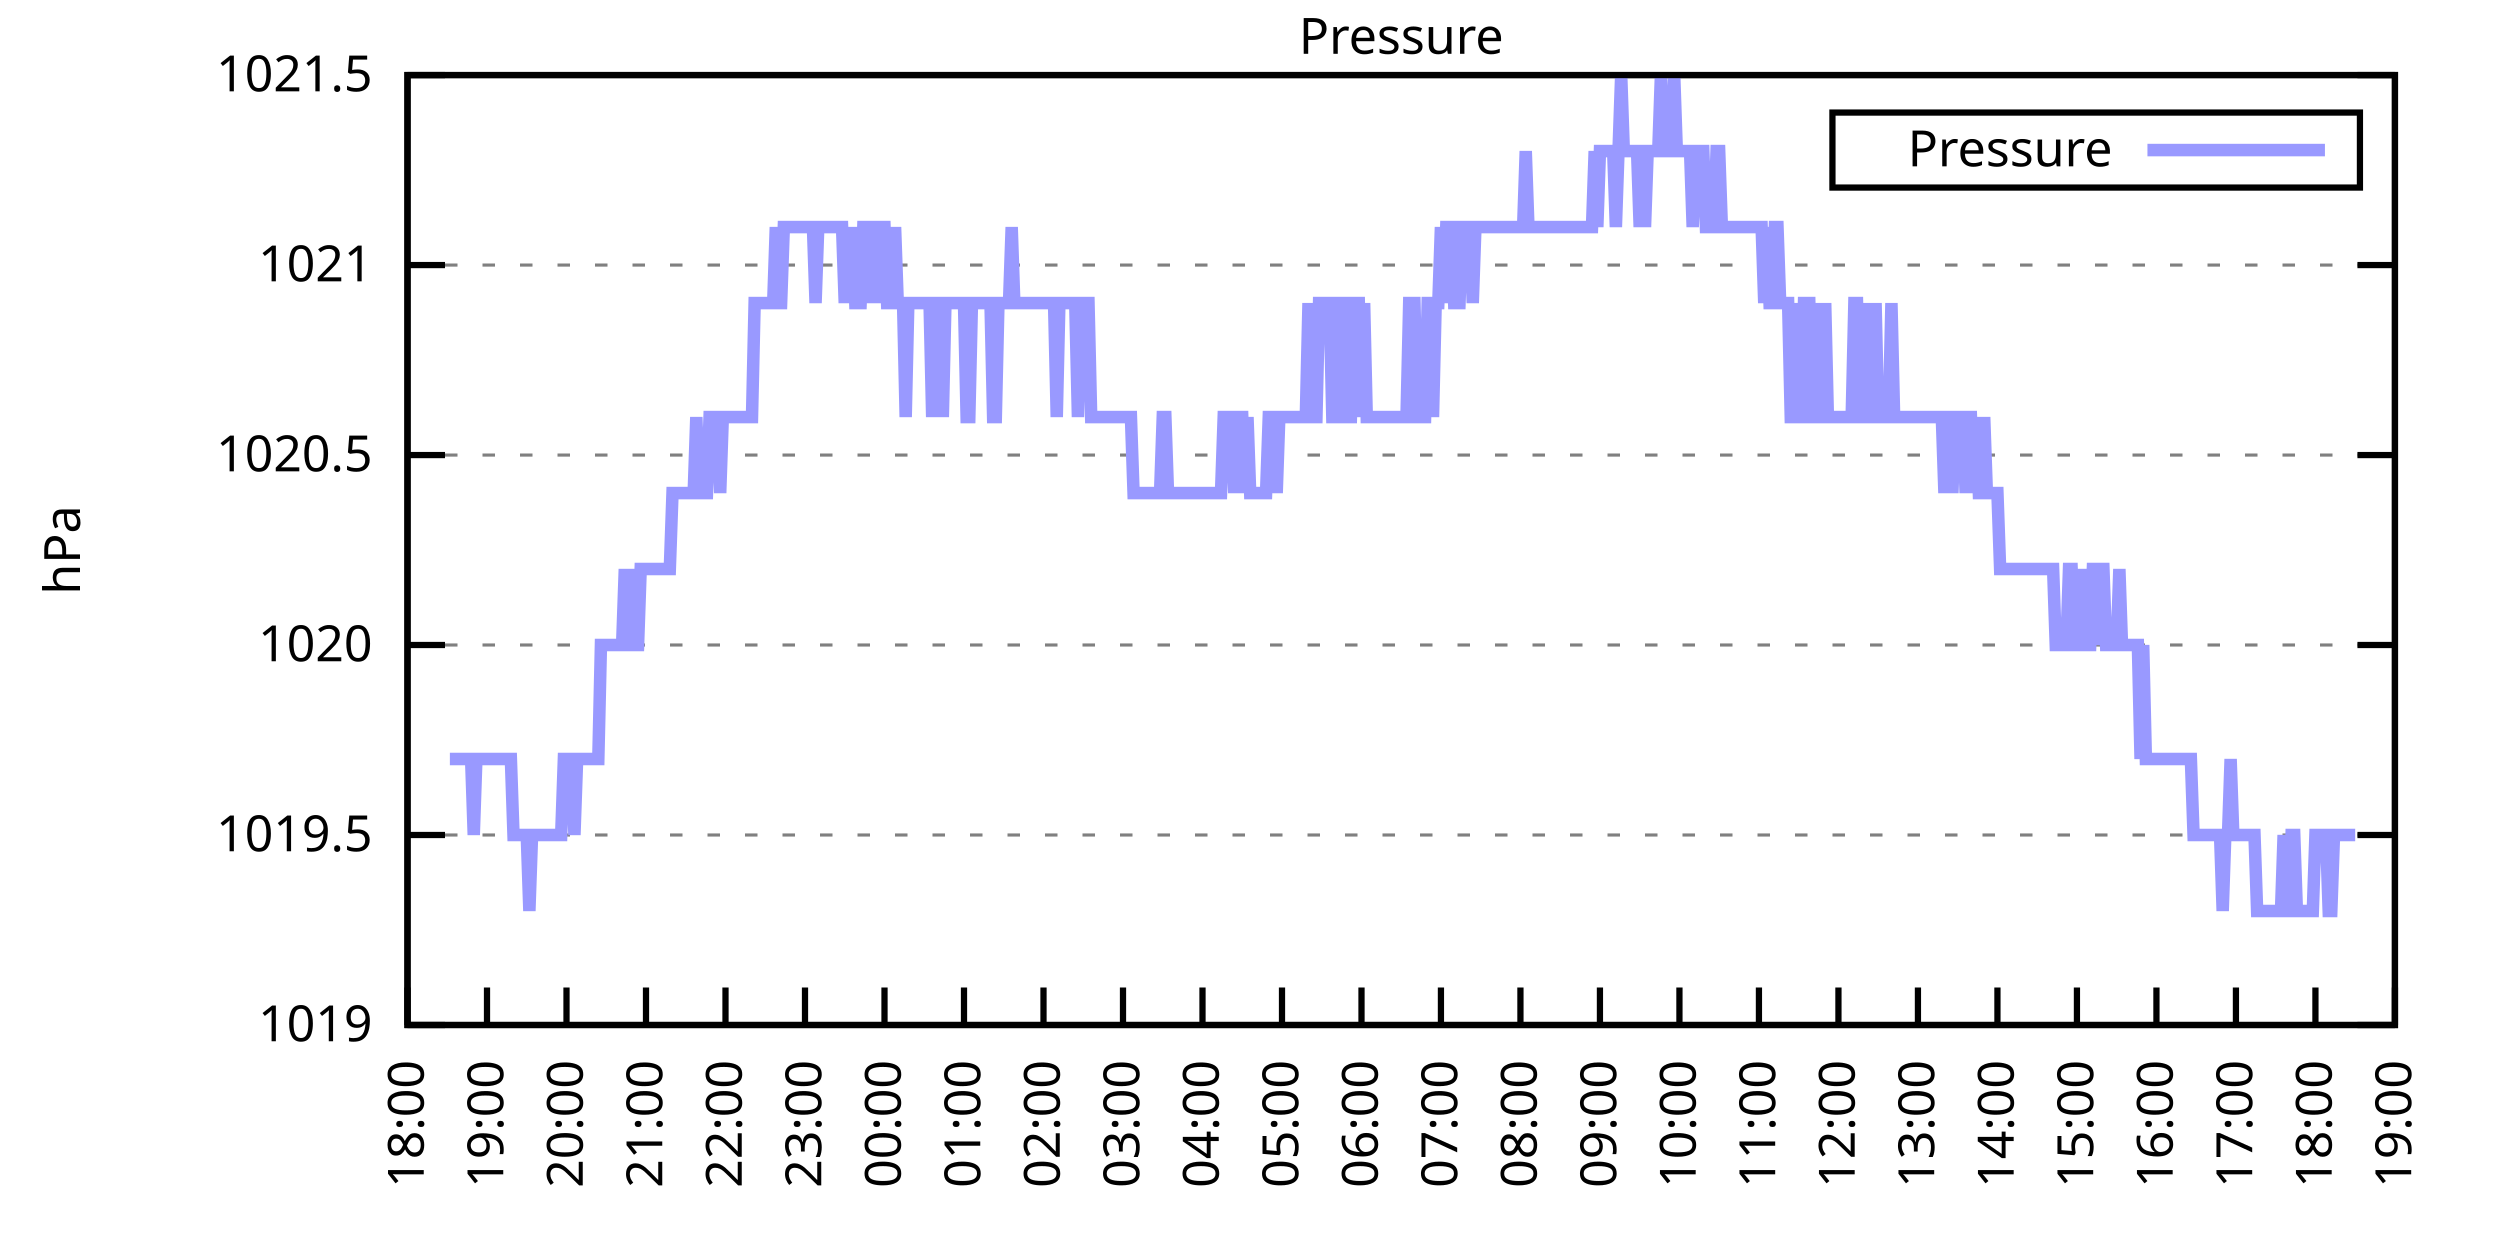
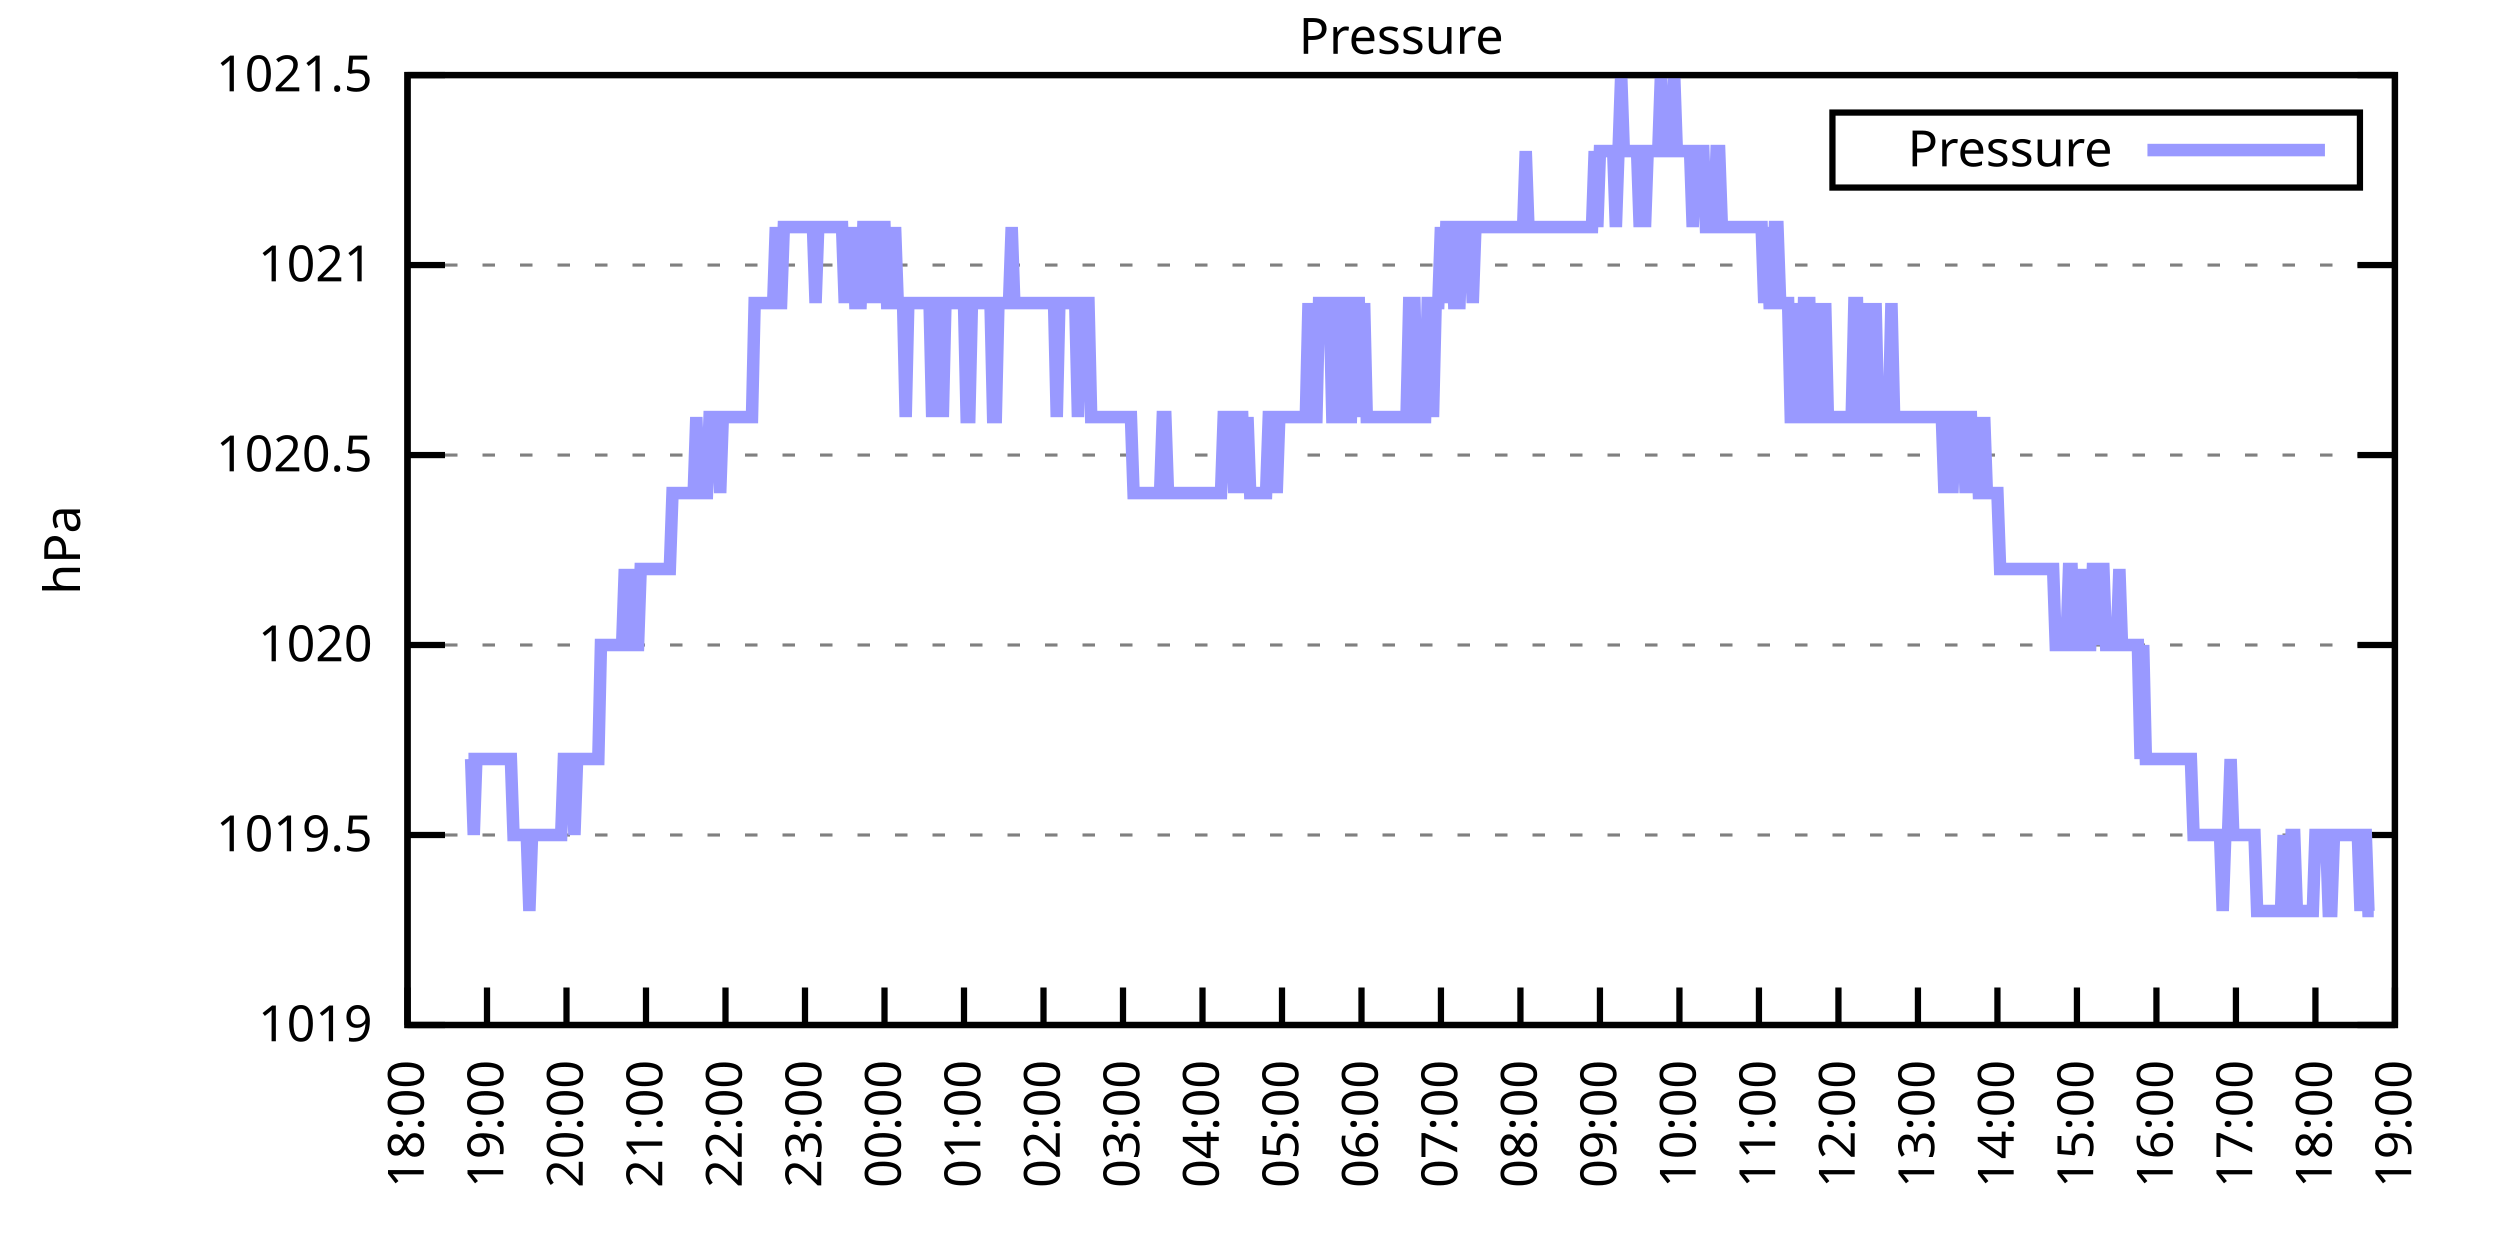
<svg xmlns="http://www.w3.org/2000/svg" xmlns:xlink="http://www.w3.org/1999/xlink" width="400" height="200" viewBox="0 0 400 200">
  <g id="gnuplot_canvas">
    <rect x="0" y="0" width="400" height="200" fill="none" />
    <defs>
      <circle id="gpDot" r="0.5" stroke-width="0.5" stroke="currentColor" />
      <path id="gpPt0" stroke-width="0.333" stroke="currentColor" d="M-1,0 h2 M0,-1 v2" />
      <path id="gpPt1" stroke-width="0.333" stroke="currentColor" d="M-1,-1 L1,1 M1,-1 L-1,1" />
      <path id="gpPt2" stroke-width="0.333" stroke="currentColor" d="M-1,0 L1,0 M0,-1 L0,1 M-1,-1 L1,1 M-1,1 L1,-1" />
      <rect id="gpPt3" stroke-width="0.333" stroke="currentColor" x="-1" y="-1" width="2" height="2" />
      <rect id="gpPt4" stroke-width="0.333" stroke="currentColor" fill="currentColor" x="-1" y="-1" width="2" height="2" />
      <circle id="gpPt5" stroke-width="0.333" stroke="currentColor" cx="0" cy="0" r="1" />
      <use xlink:href="#gpPt5" id="gpPt6" fill="currentColor" stroke="none" />
      <path id="gpPt7" stroke-width="0.333" stroke="currentColor" d="M0,-1.33 L-1.33,0.67 L1.33,0.67 z" />
      <use xlink:href="#gpPt7" id="gpPt8" fill="currentColor" stroke="none" />
      <use xlink:href="#gpPt7" id="gpPt9" stroke="currentColor" transform="rotate(180)" />
      <use xlink:href="#gpPt9" id="gpPt10" fill="currentColor" stroke="none" />
      <use xlink:href="#gpPt3" id="gpPt11" stroke="currentColor" transform="rotate(45)" />
      <use xlink:href="#gpPt11" id="gpPt12" fill="currentColor" stroke="none" />
      <path id="gpPt13" stroke-width="0.333" stroke="currentColor" d="M0,1.330 L1.265,0.411 L0.782,-1.067 L-0.782,-1.076 L-1.265,0.411 z" />
      <use xlink:href="#gpPt13" id="gpPt14" fill="currentColor" stroke="none" />
      <filter id="textbox" filterUnits="objectBoundingBox" x="0" y="0" height="1" width="1">
        <feFlood flood-color="white" flood-opacity="1" result="bgnd" />
        <feComposite in="SourceGraphic" in2="bgnd" operator="atop" />
      </filter>
      <filter id="greybox" filterUnits="objectBoundingBox" x="0" y="0" height="1" width="1">
        <feFlood flood-color="lightgrey" flood-opacity="1" result="grey" />
        <feComposite in="SourceGraphic" in2="grey" operator="atop" />
      </filter>
    </defs>
    <g fill="none" color="white" stroke="currentColor" stroke-width="1.00" stroke-linecap="butt" stroke-linejoin="miter">
</g>
    <g fill="none" color="black" stroke="currentColor" stroke-width="1.00" stroke-linecap="butt" stroke-linejoin="miter">
      <g stroke="none" shape-rendering="crispEdges">
        <polygon fill="rgb(255, 255, 255)" points="65.20,164.00 383.18,164.00 383.18,12.02 65.20,12.02 " />
      </g>
    </g>
    <g fill="none" color="black" stroke="currentColor" stroke-width="1.00" stroke-linecap="butt" stroke-linejoin="miter">
</g>
    <g fill="none" color="black" stroke="black" stroke-width="0.50" stroke-linecap="butt" stroke-linejoin="miter">
</g>
    <g fill="none" color="gray" stroke="currentColor" stroke-width="0.50" stroke-linecap="butt" stroke-linejoin="miter">
      <path stroke="gray" stroke-dasharray="2,4" class="gridline" d="M65.20,164.00 L383.19,164.00  " />
    </g>
    <g fill="none" color="gray" stroke="gray" stroke-width="1.00" stroke-linecap="butt" stroke-linejoin="miter">
</g>
    <g fill="none" color="black" stroke="currentColor" stroke-width="1.00" stroke-linecap="butt" stroke-linejoin="miter">
      <path stroke="black" d="M65.20,164.00 L71.20,164.00 M383.19,164.00 L377.19,164.00  " />
      <g transform="translate(59.60,166.60)" stroke="none" fill="black" font-family="Sans" font-size="8.00" text-anchor="end">
        <text>
          <tspan font-family="Sans"> 1019</tspan>
        </text>
      </g>
    </g>
    <g fill="none" color="black" stroke="currentColor" stroke-width="1.00" stroke-linecap="butt" stroke-linejoin="miter">
</g>
    <g fill="none" color="black" stroke="black" stroke-width="0.50" stroke-linecap="butt" stroke-linejoin="miter">
</g>
    <g fill="none" color="gray" stroke="currentColor" stroke-width="0.50" stroke-linecap="butt" stroke-linejoin="miter">
      <path stroke="gray" stroke-dasharray="2,4" class="gridline" d="M65.20,133.60 L383.19,133.60  " />
    </g>
    <g fill="none" color="gray" stroke="gray" stroke-width="1.00" stroke-linecap="butt" stroke-linejoin="miter">
</g>
    <g fill="none" color="black" stroke="currentColor" stroke-width="1.00" stroke-linecap="butt" stroke-linejoin="miter">
      <path stroke="black" d="M65.20,133.60 L71.20,133.60 M383.19,133.60 L377.19,133.60  " />
      <g transform="translate(59.60,136.20)" stroke="none" fill="black" font-family="Sans" font-size="8.00" text-anchor="end">
        <text>
          <tspan font-family="Sans"> 1019.5</tspan>
        </text>
      </g>
    </g>
    <g fill="none" color="black" stroke="currentColor" stroke-width="1.00" stroke-linecap="butt" stroke-linejoin="miter">
</g>
    <g fill="none" color="black" stroke="black" stroke-width="0.50" stroke-linecap="butt" stroke-linejoin="miter">
</g>
    <g fill="none" color="gray" stroke="currentColor" stroke-width="0.50" stroke-linecap="butt" stroke-linejoin="miter">
      <path stroke="gray" stroke-dasharray="2,4" class="gridline" d="M65.20,103.20 L383.19,103.20  " />
    </g>
    <g fill="none" color="gray" stroke="gray" stroke-width="1.00" stroke-linecap="butt" stroke-linejoin="miter">
</g>
    <g fill="none" color="black" stroke="currentColor" stroke-width="1.00" stroke-linecap="butt" stroke-linejoin="miter">
      <path stroke="black" d="M65.20,103.20 L71.20,103.20 M383.19,103.20 L377.19,103.20  " />
      <g transform="translate(59.60,105.80)" stroke="none" fill="black" font-family="Sans" font-size="8.00" text-anchor="end">
        <text>
          <tspan font-family="Sans"> 1020</tspan>
        </text>
      </g>
    </g>
    <g fill="none" color="black" stroke="currentColor" stroke-width="1.00" stroke-linecap="butt" stroke-linejoin="miter">
</g>
    <g fill="none" color="black" stroke="black" stroke-width="0.50" stroke-linecap="butt" stroke-linejoin="miter">
</g>
    <g fill="none" color="gray" stroke="currentColor" stroke-width="0.50" stroke-linecap="butt" stroke-linejoin="miter">
      <path stroke="gray" stroke-dasharray="2,4" class="gridline" d="M65.20,72.81 L383.19,72.81  " />
    </g>
    <g fill="none" color="gray" stroke="gray" stroke-width="1.00" stroke-linecap="butt" stroke-linejoin="miter">
</g>
    <g fill="none" color="black" stroke="currentColor" stroke-width="1.00" stroke-linecap="butt" stroke-linejoin="miter">
      <path stroke="black" d="M65.20,72.81 L71.20,72.81 M383.19,72.81 L377.19,72.81  " />
      <g transform="translate(59.60,75.41)" stroke="none" fill="black" font-family="Sans" font-size="8.00" text-anchor="end">
        <text>
          <tspan font-family="Sans"> 1020.5</tspan>
        </text>
      </g>
    </g>
    <g fill="none" color="black" stroke="currentColor" stroke-width="1.00" stroke-linecap="butt" stroke-linejoin="miter">
</g>
    <g fill="none" color="black" stroke="black" stroke-width="0.50" stroke-linecap="butt" stroke-linejoin="miter">
</g>
    <g fill="none" color="gray" stroke="currentColor" stroke-width="0.50" stroke-linecap="butt" stroke-linejoin="miter">
      <path stroke="gray" stroke-dasharray="2,4" class="gridline" d="M65.20,42.41 L383.19,42.41  " />
    </g>
    <g fill="none" color="gray" stroke="gray" stroke-width="1.00" stroke-linecap="butt" stroke-linejoin="miter">
</g>
    <g fill="none" color="black" stroke="currentColor" stroke-width="1.00" stroke-linecap="butt" stroke-linejoin="miter">
      <path stroke="black" d="M65.20,42.41 L71.20,42.41 M383.19,42.41 L377.19,42.41  " />
      <g transform="translate(59.60,45.01)" stroke="none" fill="black" font-family="Sans" font-size="8.00" text-anchor="end">
        <text>
          <tspan font-family="Sans"> 1021</tspan>
        </text>
      </g>
    </g>
    <g fill="none" color="black" stroke="currentColor" stroke-width="1.00" stroke-linecap="butt" stroke-linejoin="miter">
</g>
    <g fill="none" color="black" stroke="black" stroke-width="0.50" stroke-linecap="butt" stroke-linejoin="miter">
</g>
    <g fill="none" color="gray" stroke="currentColor" stroke-width="0.50" stroke-linecap="butt" stroke-linejoin="miter">
      <path stroke="gray" stroke-dasharray="2,4" class="gridline" d="M65.20,12.01 L383.19,12.01  " />
    </g>
    <g fill="none" color="gray" stroke="gray" stroke-width="1.00" stroke-linecap="butt" stroke-linejoin="miter">
</g>
    <g fill="none" color="black" stroke="currentColor" stroke-width="1.00" stroke-linecap="butt" stroke-linejoin="miter">
      <path stroke="black" d="M65.20,12.01 L71.20,12.01 M383.19,12.01 L377.19,12.01  " />
      <g transform="translate(59.60,14.61)" stroke="none" fill="black" font-family="Sans" font-size="8.00" text-anchor="end">
        <text>
          <tspan font-family="Sans"> 1021.5</tspan>
        </text>
      </g>
    </g>
    <g fill="none" color="black" stroke="currentColor" stroke-width="1.00" stroke-linecap="butt" stroke-linejoin="miter">
      <path stroke="black" d="M65.20,164.00 L65.20,158.00  " />
      <g transform="translate(67.80,169.60) rotate(270.00)" stroke="none" fill="black" font-family="Sans" font-size="8.00" text-anchor="end">
        <text>
          <tspan font-family="Sans">18:00</tspan>
        </text>
      </g>
    </g>
    <g fill="none" color="black" stroke="currentColor" stroke-width="1.00" stroke-linecap="butt" stroke-linejoin="miter">
      <path stroke="black" d="M77.92,164.00 L77.92,158.00  " />
      <g transform="translate(80.52,169.60) rotate(270.00)" stroke="none" fill="black" font-family="Sans" font-size="8.00" text-anchor="end">
        <text>
          <tspan font-family="Sans">19:00</tspan>
        </text>
      </g>
    </g>
    <g fill="none" color="black" stroke="currentColor" stroke-width="1.00" stroke-linecap="butt" stroke-linejoin="miter">
      <path stroke="black" d="M90.64,164.00 L90.64,158.00  " />
      <g transform="translate(93.24,169.60) rotate(270.00)" stroke="none" fill="black" font-family="Sans" font-size="8.00" text-anchor="end">
        <text>
          <tspan font-family="Sans">20:00</tspan>
        </text>
      </g>
    </g>
    <g fill="none" color="black" stroke="currentColor" stroke-width="1.00" stroke-linecap="butt" stroke-linejoin="miter">
      <path stroke="black" d="M103.36,164.00 L103.36,158.00  " />
      <g transform="translate(105.96,169.60) rotate(270.00)" stroke="none" fill="black" font-family="Sans" font-size="8.00" text-anchor="end">
        <text>
          <tspan font-family="Sans">21:00</tspan>
        </text>
      </g>
    </g>
    <g fill="none" color="black" stroke="currentColor" stroke-width="1.00" stroke-linecap="butt" stroke-linejoin="miter">
      <path stroke="black" d="M116.08,164.00 L116.08,158.00  " />
      <g transform="translate(118.68,169.60) rotate(270.00)" stroke="none" fill="black" font-family="Sans" font-size="8.00" text-anchor="end">
        <text>
          <tspan font-family="Sans">22:00</tspan>
        </text>
      </g>
    </g>
    <g fill="none" color="black" stroke="currentColor" stroke-width="1.00" stroke-linecap="butt" stroke-linejoin="miter">
      <path stroke="black" d="M128.80,164.00 L128.80,158.00  " />
      <g transform="translate(131.40,169.60) rotate(270.00)" stroke="none" fill="black" font-family="Sans" font-size="8.00" text-anchor="end">
        <text>
          <tspan font-family="Sans">23:00</tspan>
        </text>
      </g>
    </g>
    <g fill="none" color="black" stroke="currentColor" stroke-width="1.00" stroke-linecap="butt" stroke-linejoin="miter">
      <path stroke="black" d="M141.52,164.00 L141.52,158.00  " />
      <g transform="translate(144.12,169.60) rotate(270.00)" stroke="none" fill="black" font-family="Sans" font-size="8.00" text-anchor="end">
        <text>
          <tspan font-family="Sans">00:00</tspan>
        </text>
      </g>
    </g>
    <g fill="none" color="black" stroke="currentColor" stroke-width="1.00" stroke-linecap="butt" stroke-linejoin="miter">
      <path stroke="black" d="M154.24,164.00 L154.24,158.00  " />
      <g transform="translate(156.84,169.60) rotate(270.00)" stroke="none" fill="black" font-family="Sans" font-size="8.00" text-anchor="end">
        <text>
          <tspan font-family="Sans">01:00</tspan>
        </text>
      </g>
    </g>
    <g fill="none" color="black" stroke="currentColor" stroke-width="1.00" stroke-linecap="butt" stroke-linejoin="miter">
      <path stroke="black" d="M166.96,164.00 L166.96,158.00  " />
      <g transform="translate(169.56,169.60) rotate(270.00)" stroke="none" fill="black" font-family="Sans" font-size="8.00" text-anchor="end">
        <text>
          <tspan font-family="Sans">02:00</tspan>
        </text>
      </g>
    </g>
    <g fill="none" color="black" stroke="currentColor" stroke-width="1.00" stroke-linecap="butt" stroke-linejoin="miter">
      <path stroke="black" d="M179.68,164.00 L179.68,158.00  " />
      <g transform="translate(182.28,169.60) rotate(270.00)" stroke="none" fill="black" font-family="Sans" font-size="8.00" text-anchor="end">
        <text>
          <tspan font-family="Sans">03:00</tspan>
        </text>
      </g>
    </g>
    <g fill="none" color="black" stroke="currentColor" stroke-width="1.00" stroke-linecap="butt" stroke-linejoin="miter">
      <path stroke="black" d="M192.40,164.00 L192.40,158.00  " />
      <g transform="translate(195.00,169.60) rotate(270.00)" stroke="none" fill="black" font-family="Sans" font-size="8.00" text-anchor="end">
        <text>
          <tspan font-family="Sans">04:00</tspan>
        </text>
      </g>
    </g>
    <g fill="none" color="black" stroke="currentColor" stroke-width="1.00" stroke-linecap="butt" stroke-linejoin="miter">
      <path stroke="black" d="M205.12,164.00 L205.12,158.00  " />
      <g transform="translate(207.72,169.60) rotate(270.00)" stroke="none" fill="black" font-family="Sans" font-size="8.00" text-anchor="end">
        <text>
          <tspan font-family="Sans">05:00</tspan>
        </text>
      </g>
    </g>
    <g fill="none" color="black" stroke="currentColor" stroke-width="1.00" stroke-linecap="butt" stroke-linejoin="miter">
      <path stroke="black" d="M217.84,164.00 L217.84,158.00  " />
      <g transform="translate(220.44,169.60) rotate(270.00)" stroke="none" fill="black" font-family="Sans" font-size="8.00" text-anchor="end">
        <text>
          <tspan font-family="Sans">06:00</tspan>
        </text>
      </g>
    </g>
    <g fill="none" color="black" stroke="currentColor" stroke-width="1.00" stroke-linecap="butt" stroke-linejoin="miter">
      <path stroke="black" d="M230.55,164.00 L230.55,158.00  " />
      <g transform="translate(233.15,169.60) rotate(270.00)" stroke="none" fill="black" font-family="Sans" font-size="8.00" text-anchor="end">
        <text>
          <tspan font-family="Sans">07:00</tspan>
        </text>
      </g>
    </g>
    <g fill="none" color="black" stroke="currentColor" stroke-width="1.00" stroke-linecap="butt" stroke-linejoin="miter">
      <path stroke="black" d="M243.27,164.00 L243.27,158.00  " />
      <g transform="translate(245.87,169.60) rotate(270.00)" stroke="none" fill="black" font-family="Sans" font-size="8.00" text-anchor="end">
        <text>
          <tspan font-family="Sans">08:00</tspan>
        </text>
      </g>
    </g>
    <g fill="none" color="black" stroke="currentColor" stroke-width="1.00" stroke-linecap="butt" stroke-linejoin="miter">
      <path stroke="black" d="M255.99,164.00 L255.99,158.00  " />
      <g transform="translate(258.59,169.60) rotate(270.00)" stroke="none" fill="black" font-family="Sans" font-size="8.00" text-anchor="end">
        <text>
          <tspan font-family="Sans">09:00</tspan>
        </text>
      </g>
    </g>
    <g fill="none" color="black" stroke="currentColor" stroke-width="1.00" stroke-linecap="butt" stroke-linejoin="miter">
      <path stroke="black" d="M268.71,164.00 L268.71,158.00  " />
      <g transform="translate(271.31,169.60) rotate(270.00)" stroke="none" fill="black" font-family="Sans" font-size="8.00" text-anchor="end">
        <text>
          <tspan font-family="Sans">10:00</tspan>
        </text>
      </g>
    </g>
    <g fill="none" color="black" stroke="currentColor" stroke-width="1.00" stroke-linecap="butt" stroke-linejoin="miter">
      <path stroke="black" d="M281.43,164.00 L281.43,158.00  " />
      <g transform="translate(284.03,169.60) rotate(270.00)" stroke="none" fill="black" font-family="Sans" font-size="8.00" text-anchor="end">
        <text>
          <tspan font-family="Sans">11:00</tspan>
        </text>
      </g>
    </g>
    <g fill="none" color="black" stroke="currentColor" stroke-width="1.00" stroke-linecap="butt" stroke-linejoin="miter">
      <path stroke="black" d="M294.15,164.00 L294.15,158.00  " />
      <g transform="translate(296.75,169.60) rotate(270.00)" stroke="none" fill="black" font-family="Sans" font-size="8.00" text-anchor="end">
        <text>
          <tspan font-family="Sans">12:00</tspan>
        </text>
      </g>
    </g>
    <g fill="none" color="black" stroke="currentColor" stroke-width="1.00" stroke-linecap="butt" stroke-linejoin="miter">
      <path stroke="black" d="M306.87,164.00 L306.87,158.00  " />
      <g transform="translate(309.47,169.60) rotate(270.00)" stroke="none" fill="black" font-family="Sans" font-size="8.00" text-anchor="end">
        <text>
          <tspan font-family="Sans">13:00</tspan>
        </text>
      </g>
    </g>
    <g fill="none" color="black" stroke="currentColor" stroke-width="1.00" stroke-linecap="butt" stroke-linejoin="miter">
      <path stroke="black" d="M319.59,164.00 L319.59,158.00  " />
      <g transform="translate(322.19,169.60) rotate(270.00)" stroke="none" fill="black" font-family="Sans" font-size="8.00" text-anchor="end">
        <text>
          <tspan font-family="Sans">14:00</tspan>
        </text>
      </g>
    </g>
    <g fill="none" color="black" stroke="currentColor" stroke-width="1.00" stroke-linecap="butt" stroke-linejoin="miter">
      <path stroke="black" d="M332.31,164.00 L332.31,158.00  " />
      <g transform="translate(334.91,169.60) rotate(270.00)" stroke="none" fill="black" font-family="Sans" font-size="8.00" text-anchor="end">
        <text>
          <tspan font-family="Sans">15:00</tspan>
        </text>
      </g>
    </g>
    <g fill="none" color="black" stroke="currentColor" stroke-width="1.00" stroke-linecap="butt" stroke-linejoin="miter">
      <path stroke="black" d="M345.03,164.00 L345.03,158.00  " />
      <g transform="translate(347.63,169.60) rotate(270.00)" stroke="none" fill="black" font-family="Sans" font-size="8.00" text-anchor="end">
        <text>
          <tspan font-family="Sans">16:00</tspan>
        </text>
      </g>
    </g>
    <g fill="none" color="black" stroke="currentColor" stroke-width="1.00" stroke-linecap="butt" stroke-linejoin="miter">
      <path stroke="black" d="M357.75,164.00 L357.75,158.00  " />
      <g transform="translate(360.35,169.60) rotate(270.00)" stroke="none" fill="black" font-family="Sans" font-size="8.00" text-anchor="end">
        <text>
          <tspan font-family="Sans">17:00</tspan>
        </text>
      </g>
    </g>
    <g fill="none" color="black" stroke="currentColor" stroke-width="1.00" stroke-linecap="butt" stroke-linejoin="miter">
      <path stroke="black" d="M370.47,164.00 L370.47,158.00  " />
      <g transform="translate(373.07,169.60) rotate(270.00)" stroke="none" fill="black" font-family="Sans" font-size="8.00" text-anchor="end">
        <text>
          <tspan font-family="Sans">18:00</tspan>
        </text>
      </g>
    </g>
    <g fill="none" color="black" stroke="currentColor" stroke-width="1.00" stroke-linecap="butt" stroke-linejoin="miter">
      <path stroke="black" d="M383.19,164.00 L383.19,158.00  " />
      <g transform="translate(385.79,169.60) rotate(270.00)" stroke="none" fill="black" font-family="Sans" font-size="8.00" text-anchor="end">
        <text>
          <tspan font-family="Sans">19:00</tspan>
        </text>
      </g>
    </g>
    <g fill="none" color="black" stroke="currentColor" stroke-width="1.00" stroke-linecap="butt" stroke-linejoin="miter">
</g>
    <g fill="none" color="black" stroke="currentColor" stroke-width="1.00" stroke-linecap="butt" stroke-linejoin="miter">
      <path stroke="black" d="M65.20,12.01 L65.20,164.00 L383.19,164.00 L383.19,12.01 L65.20,12.01 Z  " />
    </g>
    <g fill="none" color="black" stroke="currentColor" stroke-width="1.00" stroke-linecap="butt" stroke-linejoin="miter">
</g>
    <g fill="none" color="black" stroke="currentColor" stroke-width="1.00" stroke-linecap="butt" stroke-linejoin="miter">
      <path stroke="black" d="M293.19,30.01 L293.19,18.01 L377.59,18.01 L377.59,30.01 L293.19,30.01 Z  " />
    </g>
    <g id="Pressure_plot_1">
      <g fill="none" color="white" stroke="black" stroke-width="2.00" stroke-linecap="butt" stroke-linejoin="miter">
</g>
      <g fill="none" color="black" stroke="currentColor" stroke-width="2.00" stroke-linecap="butt" stroke-linejoin="miter">
        <g transform="translate(337.99,26.61)" stroke="none" fill="black" font-family="Sans" font-size="8.00" text-anchor="end">
          <text>
            <tspan font-family="Sans">Pressure</tspan>
          </text>
        </g>
      </g>
      <g fill="none" color="black" stroke="currentColor" stroke-width="2.00" stroke-linecap="butt" stroke-linejoin="miter">
-         <path stroke="rgb(153, 153, 255)" d="M343.59,24.01 L371.99,24.01 M71.98,121.44 L72.41,121.44 L72.83,121.44 L73.26,121.44 L73.68,121.44 L74.10,121.44   L74.53,121.44 L74.95,121.44 L75.38,121.44 L75.80,133.60 L76.22,121.44 L76.65,121.44 L77.07,121.44 L77.50,121.44   L77.92,121.44 L78.34,121.44 L78.77,121.44 L79.19,121.44 L79.62,121.44 L80.04,121.44 L80.46,121.44 L80.89,121.44   L81.31,121.44 L81.74,121.44 L82.16,133.60 L82.58,133.60 L83.01,133.60 L83.43,133.60 L83.86,133.60 L84.28,133.60   L84.70,145.76 L85.13,133.60 L85.55,133.60 L85.98,133.60 L86.40,133.60 L86.82,133.60 L87.25,133.60 L87.67,133.60   L88.10,133.60 L88.52,133.60 L88.94,133.60 L89.37,133.60 L89.79,133.60 L90.22,121.44 L90.64,121.44 L91.06,121.44   L91.49,121.44 L91.91,133.60 L92.34,121.44 L92.76,121.44 L93.18,121.44 L93.61,121.44 L94.03,121.44 L94.46,121.44   L94.88,121.44 L95.30,121.44 L95.73,121.44 L96.15,103.20 L96.58,103.20 L97.00,103.20 L97.42,103.20 L97.85,103.20   L98.27,103.20 L98.69,103.20 L99.12,103.20 L99.54,103.20 L99.97,91.04 L100.39,103.20 L100.81,91.04 L101.24,103.20   L101.66,103.20 L102.09,103.20 L102.51,91.04 L102.93,91.04 L103.36,91.04 L103.78,91.04 L104.21,91.04 L104.63,91.04   L105.05,91.04 L105.48,91.04 L105.90,91.04 L106.33,91.04 L106.75,91.04 L107.17,91.04 L107.60,78.89 L108.02,78.89   L108.45,78.89 L108.87,78.89 L109.29,78.89 L109.72,78.89 L110.14,78.89 L110.57,78.89 L110.99,78.89 L111.41,66.73   L111.84,78.89 L112.26,78.89 L112.69,78.89 L113.11,78.89 L113.53,66.73 L113.96,66.73 L114.38,66.73 L114.81,66.73   L115.23,78.89 L115.65,66.73 L116.08,66.73 L116.50,66.73 L116.93,66.73 L117.35,66.73 L117.77,66.73 L118.20,66.73   L118.62,66.73 L119.05,66.73 L119.47,66.73 L119.89,66.73 L120.32,66.73 L120.74,48.49 L121.17,48.49 L121.59,48.49   L122.01,48.49 L122.44,48.49 L122.86,48.49 L123.29,48.49 L123.71,48.49 L124.13,36.33 L124.56,48.49 L124.98,48.49   L125.41,36.33 L125.83,36.33 L126.25,36.33 L126.68,36.33 L127.10,36.33 L127.53,36.33 L127.95,36.33 L128.37,36.33   L128.80,36.33 L129.22,36.33 L129.65,36.33 L130.07,36.33 L130.49,48.49 L130.92,36.33 L131.34,36.33 L131.77,36.33   L132.19,36.33 L132.61,36.33 L133.04,36.33 L133.46,36.33 L133.89,36.33 L134.31,36.33 L134.73,36.33 L135.16,48.49   L135.58,36.33 L136.01,48.49 L136.43,36.33 L136.85,48.49 L137.28,48.49 L137.70,48.49 L138.13,36.33 L138.55,36.33   L138.97,48.49 L139.40,36.33 L139.82,36.33 L140.25,48.49 L140.67,36.33 L141.09,36.33 L141.52,36.33 L141.94,48.49   L142.37,48.49 L142.79,48.49 L143.21,36.33 L143.64,48.49 L144.06,48.49 L144.49,48.49 L144.91,66.73 L145.33,48.49   L145.76,48.49 L146.18,48.49 L146.61,48.49 L147.03,48.49 L147.45,48.49 L147.88,48.49 L148.30,48.49 L148.73,48.49   L149.15,66.73 L149.57,48.49 L150.00,48.49 L150.42,48.49 L150.85,66.73 L151.27,48.49 L151.69,48.49 L152.12,48.49   L152.54,48.49 L152.97,48.49 L153.39,48.49 L153.81,48.49 L154.24,48.49 L154.66,66.73 L155.09,66.73 L155.51,48.49   L155.93,48.49 L156.36,48.49 L156.78,48.49 L157.21,48.49 L157.63,48.49 L158.05,48.49 L158.48,48.49 L158.90,66.73   L159.33,66.73 L159.75,48.49 L160.17,48.49 L160.60,48.49 L161.02,48.49 L161.44,48.49 L161.87,36.33 L162.29,48.49   L162.72,48.49 L163.14,48.49 L163.56,48.49 L163.99,48.49 L164.41,48.49 L164.84,48.49 L165.26,48.49 L165.68,48.49   L166.11,48.49 L166.53,48.49 L166.96,48.49 L167.38,48.49 L167.80,48.49 L168.23,48.49 L168.65,48.49 L169.08,66.73   L169.50,48.49 L169.92,48.49 L170.35,48.49 L170.77,48.49 L171.20,48.49 L171.62,48.49 L172.04,48.49 L172.47,66.73   L172.89,48.49 L173.32,48.49 L173.74,48.49 L174.16,48.49 L174.59,66.73 L175.01,66.73 L175.44,66.73 L175.86,66.73   L176.28,66.73 L176.71,66.73 L177.13,66.73 L177.56,66.73 L177.98,66.73 L178.40,66.73 L178.83,66.73 L179.25,66.73   L179.68,66.73 L180.10,66.73 L180.52,66.73 L180.95,66.73 L181.37,78.89 L181.80,78.89 L182.22,78.89 L182.64,78.89   L183.07,78.89 L183.49,78.89 L183.92,78.89 L184.34,78.89 L184.76,78.89 L185.19,78.89 L185.61,78.89 L186.04,66.73   L186.46,66.73 L186.88,78.89 L187.31,78.89 L187.73,78.89 L188.16,78.89 L188.58,78.89 L189.00,78.89 L189.43,78.89   L189.85,78.89 L190.28,78.89 L190.70,78.89 L191.12,78.89 L191.55,78.89 L191.97,78.89 L192.40,78.89 L192.82,78.89   L193.24,78.89 L193.67,78.89 L194.09,78.89 L194.52,78.89 L194.94,78.89 L195.36,78.89 L195.79,66.73 L196.21,66.73   L196.64,66.73 L197.06,66.73 L197.48,78.89 L197.91,66.73 L198.33,66.73 L198.76,66.73 L199.18,78.89 L199.60,66.73   L200.03,78.89 L200.45,78.89 L200.88,78.89 L201.30,78.89 L201.72,78.89 L202.15,78.89 L202.57,78.89 L203.00,66.73   L203.42,66.73 L203.84,66.73 L204.27,78.89 L204.69,66.73 L205.12,66.73 L205.54,66.73 L205.96,66.73 L206.39,66.73   L206.81,66.73 L207.24,66.73 L207.66,66.73 L208.08,66.73 L208.51,66.73 L208.93,66.73 L209.36,48.49 L209.78,66.73   L210.20,66.73 L210.63,66.73 L211.05,48.49 L211.48,48.49 L211.90,48.49 L212.32,48.49 L212.75,48.49 L213.17,66.73   L213.60,66.73 L214.02,66.73 L214.44,48.49 L214.87,48.49 L215.29,48.49 L215.72,66.73 L216.14,66.73 L216.56,48.49   L216.99,48.49 L217.41,48.49 L217.84,66.73 L218.26,48.49 L218.68,66.73 L219.11,66.73 L219.53,66.73 L219.96,66.73   L220.38,66.73 L220.80,66.73 L221.23,66.73 L221.65,66.73 L222.08,66.73 L222.50,66.73 L222.92,66.73 L223.35,66.73   L223.77,66.73 L224.20,66.73 L224.62,66.73 L225.04,66.73 L225.47,48.49 L225.89,48.49 L226.31,48.49 L226.74,66.73   L227.16,66.73 L227.59,66.73 L228.01,66.73 L228.43,48.49 L228.86,48.49 L229.28,66.73 L229.71,48.49 L230.13,48.49   L230.55,36.33 L230.98,48.49 L231.40,36.33 L231.83,36.33 L232.25,36.33 L232.67,48.49 L233.10,48.49 L233.52,48.49   L233.95,36.33 L234.37,36.33 L234.79,36.33 L235.22,36.33 L235.64,48.49 L236.07,36.33 L236.49,36.33 L236.91,36.33   L237.34,36.33 L237.76,36.33 L238.19,36.33 L238.61,36.33 L239.03,36.33 L239.46,36.33 L239.88,36.33 L240.31,36.33   L240.73,36.33 L241.15,36.33 L241.58,36.33 L242.00,36.33 L242.43,36.33 L242.85,36.33 L243.27,36.33 L243.70,36.33   L244.12,24.17 L244.55,36.33 L244.97,36.33 L245.39,36.33 L245.82,36.33 L246.24,36.33 L246.67,36.33 L247.09,36.33   L247.51,36.33 L247.94,36.33 L248.36,36.33 L248.79,36.33 L249.21,36.33 L249.63,36.33 L250.06,36.33 L250.48,36.33   L250.91,36.33 L251.33,36.33 L251.75,36.33 L252.18,36.33 L252.60,36.33 L253.03,36.33 L253.45,36.33 L253.87,36.33   L254.30,36.33 L254.72,36.33 L255.15,24.17 L255.57,36.33 L255.99,24.17 L256.42,24.17 L256.84,24.17 L257.27,24.17   L257.69,24.17 L258.11,24.17 L258.54,36.33 L258.96,24.17 L259.39,12.01 L259.81,24.17 L260.23,24.17 L260.66,24.17   L261.08,24.17 L261.51,24.17 L261.93,24.17 L262.35,36.33 L262.78,24.17 L263.20,36.33 L263.63,24.17 L264.05,24.17   L264.47,24.17 L264.90,24.17 L265.32,24.17 L265.75,12.01 L266.17,24.17 L266.59,24.17 L267.02,24.17 L267.44,24.17   L267.87,12.01 L268.29,24.17 L268.71,24.17 L269.14,24.17 L269.56,24.17 L269.99,24.17 L270.41,24.17 L270.83,36.33   L271.26,24.17 L271.68,24.17 L272.11,24.17 L272.53,24.17 L272.95,36.33 L273.38,36.33 L273.80,36.33 L274.23,36.33   L274.65,24.17 L275.07,24.17 L275.50,36.33 L275.92,36.33 L276.35,36.33 L276.77,36.33 L277.19,36.33 L277.62,36.33   L278.04,36.33 L278.47,36.33 L278.89,36.33 L279.31,36.33 L279.74,36.33 L280.16,36.33 L280.59,36.33 L281.01,36.33   L281.43,36.33 L281.86,36.33 L282.28,48.49 L282.71,36.33 L283.13,48.49 L283.55,48.49 L283.98,36.33 L284.40,36.33   L284.83,48.49 L285.25,48.49 L285.67,48.49 L286.10,48.49 L286.52,66.73 L286.95,66.73 L287.37,48.49 L287.79,66.73   L288.22,66.73 L288.64,48.49 L289.06,48.49 L289.49,48.49 L289.91,66.73 L290.34,66.73 L290.76,48.49 L291.18,66.73   L291.61,66.73 L292.03,48.49 L292.46,66.73 L292.88,66.73 L293.30,66.73 L293.73,66.73 L294.15,66.73 L294.58,66.73   L295.00,66.73 L295.42,66.73 L295.85,66.73 L296.27,66.73 L296.70,48.49 L297.12,48.49 L297.54,66.73 L297.97,66.73   L298.39,66.73 L298.82,48.49 L299.24,66.73 L299.66,66.73 L300.09,48.49 L300.51,66.73 L300.94,66.73 L301.36,66.73   L301.78,66.73 L302.21,66.73 L302.63,48.49 L303.06,66.73 L303.48,66.73 L303.90,66.73 L304.33,66.73 L304.75,66.73   L305.18,66.73 L305.60,66.73 L306.02,66.73 L306.45,66.73 L306.87,66.73 L307.30,66.73 L307.72,66.73 L308.14,66.73   L308.57,66.73 L308.99,66.73 L309.42,66.73 L309.84,66.73 L310.26,66.73 L310.69,66.73 L311.11,78.89 L311.54,66.73   L311.96,66.73 L312.38,78.89 L312.81,66.73 L313.23,66.73 L313.66,66.73 L314.08,66.73 L314.50,78.89 L314.93,66.73   L315.35,66.73 L315.78,78.89 L316.20,66.73 L316.62,78.89 L317.05,78.89 L317.47,66.73 L317.90,78.89 L318.32,78.89   L318.74,78.89 L319.17,78.89 L319.59,78.89 L320.02,91.04 L320.44,91.04 L320.86,91.04 L321.29,91.04 L321.71,91.04   L322.14,91.04 L322.56,91.04 L322.98,91.04 L323.41,91.04 L323.83,91.04 L324.26,91.04 L324.68,91.04 L325.10,91.04   L325.53,91.04 L325.95,91.04 L326.38,91.04 L326.80,91.04 L327.22,91.04 L327.65,91.04 L328.07,91.04 L328.50,91.04   L328.92,103.20 L329.34,103.20 L329.77,103.20 L330.19,103.20 L330.62,103.20 L331.04,91.04 L331.46,91.04 L331.89,103.20   L332.31,103.20 L332.74,103.20 L333.16,91.04 L333.58,103.20 L334.01,103.20 L334.43,103.20 L334.86,91.04 L335.28,91.04   L335.70,103.20 L336.13,91.04 L336.55,91.04 L336.98,103.20 L337.40,103.20 L337.82,103.20 L338.25,103.20 L338.67,103.20   L339.10,91.04 L339.52,103.20 L339.94,103.20 L340.37,103.20 L340.79,103.20 L341.22,103.20 L341.64,103.20 L342.06,103.20   L342.49,121.44 L342.91,103.20 L343.34,121.44 L343.76,121.44 L344.18,121.44 L344.61,121.44 L345.03,121.44 L345.46,121.44   L345.88,121.44 L346.30,121.44 L346.73,121.44 L347.15,121.44 L347.58,121.44 L348.00,121.44 L348.42,121.44 L348.85,121.44   L349.27,121.44 L349.70,121.44 L350.12,121.44 L350.54,121.44 L350.97,133.60 L351.39,133.60 L351.81,133.60 L352.24,133.60   L352.66,133.60 L353.09,133.60 L353.51,133.60 L353.93,133.60 L354.36,133.60 L354.78,133.60 L355.21,133.60 L355.63,145.76   L356.05,133.60 L356.48,133.60 L356.90,121.44 L357.33,133.60 L357.75,133.60 L358.17,133.60 L358.60,133.60 L359.02,133.60   L359.45,133.60 L359.87,133.60 L360.29,133.60 L360.72,133.60 L361.14,145.76 L361.57,145.76 L361.99,145.76 L362.41,145.76   L362.84,145.76 L363.26,145.76 L363.69,145.76 L364.11,145.76 L364.53,145.76 L364.96,145.76 L365.38,133.60 L365.81,145.76   L366.23,145.76 L366.65,133.60 L367.08,133.60 L367.50,145.76 L367.93,145.76 L368.35,145.76 L368.77,145.76 L369.20,145.76   L369.62,145.76 L370.05,145.76 L370.47,133.60 L370.89,133.60 L371.32,133.60 L371.74,133.60 L372.17,133.60 L372.59,145.76   L373.01,145.76 L373.44,133.60 L373.86,133.60 L374.29,133.60 L374.71,133.60 L375.13,133.60 L375.56,133.60 L375.98,133.60   L376.41,133.60 L376.83,133.60  " />
+         <path stroke="rgb(153, 153, 255)" d="M343.59,24.01 L371.99,24.01 M74.95,121.44 L75.38,121.44 L75.80,133.60 L76.22,121.44 L76.65,121.44 L77.07,121.44   L77.50,121.44 L77.92,121.44 L78.34,121.44 L78.77,121.44 L79.19,121.44 L79.62,121.44 L80.04,121.44 L80.46,121.44   L80.89,121.44 L81.31,121.44 L81.74,121.44 L82.16,133.60 L82.58,133.60 L83.01,133.60 L83.43,133.60 L83.86,133.60   L84.28,133.60 L84.70,145.76 L85.13,133.60 L85.55,133.60 L85.98,133.60 L86.40,133.60 L86.82,133.60 L87.25,133.60   L87.67,133.60 L88.10,133.60 L88.52,133.60 L88.94,133.60 L89.37,133.60 L89.79,133.60 L90.22,121.44 L90.64,121.44   L91.06,121.44 L91.49,121.44 L91.91,133.60 L92.34,121.44 L92.76,121.44 L93.18,121.44 L93.61,121.44 L94.03,121.44   L94.46,121.44 L94.88,121.44 L95.30,121.44 L95.73,121.44 L96.15,103.20 L96.58,103.20 L97.00,103.20 L97.42,103.20   L97.85,103.20 L98.27,103.20 L98.69,103.20 L99.12,103.20 L99.54,103.20 L99.97,91.04 L100.39,103.20 L100.81,91.04   L101.24,103.20 L101.66,103.20 L102.09,103.20 L102.51,91.04 L102.93,91.04 L103.36,91.04 L103.78,91.04 L104.21,91.04   L104.63,91.04 L105.05,91.04 L105.48,91.04 L105.90,91.04 L106.33,91.04 L106.75,91.04 L107.17,91.04 L107.60,78.89   L108.02,78.89 L108.45,78.89 L108.87,78.89 L109.29,78.89 L109.72,78.89 L110.14,78.89 L110.57,78.89 L110.99,78.89   L111.41,66.73 L111.84,78.89 L112.26,78.89 L112.69,78.89 L113.11,78.89 L113.53,66.73 L113.96,66.73 L114.38,66.73   L114.81,66.73 L115.23,78.89 L115.65,66.73 L116.08,66.73 L116.50,66.73 L116.93,66.73 L117.35,66.73 L117.77,66.73   L118.20,66.73 L118.62,66.73 L119.05,66.73 L119.47,66.73 L119.89,66.73 L120.32,66.73 L120.74,48.49 L121.17,48.49   L121.59,48.49 L122.01,48.49 L122.44,48.49 L122.86,48.49 L123.29,48.49 L123.71,48.49 L124.13,36.33 L124.56,48.49   L124.98,48.49 L125.41,36.33 L125.83,36.33 L126.25,36.33 L126.68,36.33 L127.10,36.33 L127.53,36.33 L127.95,36.33   L128.37,36.33 L128.80,36.33 L129.22,36.33 L129.65,36.33 L130.07,36.33 L130.49,48.49 L130.92,36.33 L131.34,36.33   L131.77,36.33 L132.19,36.33 L132.61,36.33 L133.04,36.33 L133.46,36.33 L133.89,36.33 L134.31,36.33 L134.73,36.33   L135.16,48.49 L135.58,36.33 L136.01,48.49 L136.43,36.33 L136.85,48.49 L137.28,48.49 L137.70,48.49 L138.13,36.33   L138.55,36.33 L138.97,48.49 L139.40,36.33 L139.82,36.33 L140.25,48.49 L140.67,36.33 L141.09,36.33 L141.52,36.33   L141.94,48.49 L142.37,48.49 L142.79,48.49 L143.21,36.33 L143.64,48.49 L144.06,48.49 L144.49,48.49 L144.91,66.73   L145.33,48.49 L145.76,48.49 L146.18,48.49 L146.61,48.49 L147.03,48.49 L147.45,48.49 L147.88,48.49 L148.30,48.49   L148.73,48.49 L149.15,66.73 L149.57,48.49 L150.00,48.49 L150.42,48.49 L150.85,66.73 L151.27,48.49 L151.69,48.49   L152.12,48.49 L152.54,48.49 L152.97,48.49 L153.39,48.49 L153.81,48.49 L154.24,48.49 L154.66,66.73 L155.09,66.73   L155.51,48.49 L155.93,48.49 L156.36,48.49 L156.78,48.49 L157.21,48.49 L157.63,48.49 L158.05,48.49 L158.48,48.49   L158.90,66.73 L159.33,66.73 L159.75,48.49 L160.17,48.49 L160.60,48.49 L161.02,48.49 L161.44,48.49 L161.87,36.33   L162.29,48.49 L162.72,48.49 L163.14,48.49 L163.56,48.49 L163.99,48.49 L164.41,48.49 L164.84,48.49 L165.26,48.49   L165.68,48.49 L166.11,48.49 L166.53,48.49 L166.96,48.49 L167.38,48.49 L167.80,48.49 L168.23,48.49 L168.65,48.49   L169.08,66.73 L169.50,48.49 L169.92,48.49 L170.35,48.49 L170.77,48.49 L171.20,48.49 L171.62,48.49 L172.04,48.49   L172.47,66.73 L172.89,48.49 L173.32,48.49 L173.74,48.49 L174.16,48.49 L174.59,66.73 L175.01,66.73 L175.44,66.73   L175.86,66.73 L176.28,66.73 L176.71,66.73 L177.13,66.73 L177.56,66.73 L177.98,66.73 L178.40,66.73 L178.83,66.73   L179.25,66.73 L179.68,66.73 L180.10,66.73 L180.52,66.73 L180.95,66.73 L181.37,78.89 L181.80,78.89 L182.22,78.89   L182.64,78.89 L183.07,78.89 L183.49,78.89 L183.92,78.89 L184.34,78.89 L184.76,78.89 L185.19,78.89 L185.61,78.89   L186.04,66.73 L186.46,66.73 L186.88,78.89 L187.31,78.89 L187.73,78.89 L188.16,78.89 L188.58,78.89 L189.00,78.89   L189.43,78.89 L189.85,78.89 L190.28,78.89 L190.70,78.89 L191.12,78.89 L191.55,78.89 L191.97,78.89 L192.40,78.89   L192.82,78.89 L193.24,78.89 L193.67,78.89 L194.09,78.89 L194.52,78.89 L194.94,78.89 L195.36,78.89 L195.79,66.73   L196.21,66.73 L196.64,66.73 L197.06,66.73 L197.48,78.89 L197.91,66.73 L198.33,66.73 L198.76,66.73 L199.18,78.89   L199.60,66.73 L200.03,78.89 L200.45,78.89 L200.88,78.89 L201.30,78.89 L201.72,78.89 L202.15,78.89 L202.57,78.89   L203.00,66.73 L203.42,66.73 L203.84,66.73 L204.27,78.89 L204.69,66.73 L205.12,66.73 L205.54,66.73 L205.96,66.73   L206.39,66.73 L206.81,66.73 L207.24,66.73 L207.66,66.73 L208.08,66.73 L208.51,66.73 L208.93,66.73 L209.36,48.49   L209.78,66.73 L210.20,66.73 L210.63,66.73 L211.05,48.49 L211.48,48.49 L211.90,48.49 L212.32,48.49 L212.75,48.49   L213.17,66.73 L213.60,66.73 L214.02,66.73 L214.44,48.49 L214.87,48.49 L215.29,48.49 L215.72,66.73 L216.14,66.73   L216.56,48.49 L216.99,48.49 L217.41,48.49 L217.84,66.73 L218.26,48.49 L218.68,66.73 L219.11,66.73 L219.53,66.73   L219.96,66.73 L220.38,66.73 L220.80,66.73 L221.23,66.73 L221.65,66.73 L222.08,66.73 L222.50,66.73 L222.92,66.73   L223.35,66.73 L223.77,66.73 L224.20,66.73 L224.62,66.73 L225.04,66.73 L225.47,48.49 L225.89,48.49 L226.31,48.49   L226.74,66.73 L227.16,66.73 L227.59,66.73 L228.01,66.73 L228.43,48.49 L228.86,48.49 L229.28,66.73 L229.71,48.49   L230.13,48.49 L230.55,36.33 L230.98,48.49 L231.40,36.33 L231.83,36.33 L232.25,36.33 L232.67,48.49 L233.10,48.49   L233.52,48.49 L233.95,36.33 L234.37,36.33 L234.79,36.33 L235.22,36.33 L235.64,48.49 L236.07,36.33 L236.49,36.33   L236.91,36.33 L237.34,36.33 L237.76,36.33 L238.19,36.33 L238.61,36.33 L239.03,36.33 L239.46,36.33 L239.88,36.33   L240.31,36.33 L240.73,36.33 L241.15,36.33 L241.58,36.33 L242.00,36.33 L242.43,36.33 L242.85,36.33 L243.27,36.33   L243.70,36.33 L244.12,24.17 L244.55,36.33 L244.97,36.33 L245.39,36.33 L245.82,36.33 L246.24,36.33 L246.67,36.33   L247.09,36.33 L247.51,36.33 L247.94,36.33 L248.36,36.33 L248.79,36.33 L249.21,36.33 L249.63,36.33 L250.06,36.33   L250.48,36.33 L250.91,36.33 L251.33,36.33 L251.75,36.33 L252.18,36.33 L252.60,36.33 L253.03,36.33 L253.45,36.33   L253.87,36.33 L254.30,36.33 L254.72,36.33 L255.15,24.17 L255.57,36.33 L255.99,24.17 L256.42,24.17 L256.84,24.17   L257.27,24.17 L257.69,24.17 L258.11,24.17 L258.54,36.33 L258.96,24.17 L259.39,12.01 L259.81,24.17 L260.23,24.17   L260.66,24.17 L261.08,24.17 L261.51,24.17 L261.93,24.17 L262.35,36.33 L262.78,24.17 L263.20,36.33 L263.63,24.17   L264.05,24.17 L264.47,24.17 L264.90,24.17 L265.32,24.17 L265.75,12.01 L266.17,24.17 L266.59,24.17 L267.02,24.17   L267.44,24.17 L267.87,12.01 L268.29,24.17 L268.71,24.17 L269.14,24.17 L269.56,24.17 L269.99,24.17 L270.41,24.17   L270.83,36.33 L271.26,24.17 L271.68,24.17 L272.11,24.17 L272.53,24.17 L272.95,36.33 L273.38,36.33 L273.80,36.33   L274.23,36.33 L274.65,24.17 L275.07,24.17 L275.50,36.33 L275.92,36.33 L276.35,36.33 L276.77,36.33 L277.19,36.33   L277.62,36.33 L278.04,36.33 L278.47,36.33 L278.89,36.33 L279.31,36.33 L279.74,36.33 L280.16,36.33 L280.59,36.33   L281.01,36.33 L281.43,36.33 L281.86,36.33 L282.28,48.49 L282.71,36.33 L283.13,48.49 L283.55,48.49 L283.98,36.33   L284.40,36.33 L284.83,48.49 L285.25,48.49 L285.67,48.49 L286.10,48.49 L286.52,66.73 L286.95,66.73 L287.37,48.49   L287.79,66.73 L288.22,66.73 L288.64,48.49 L289.06,48.49 L289.49,48.49 L289.91,66.73 L290.34,66.73 L290.76,48.49   L291.18,66.73 L291.61,66.73 L292.03,48.49 L292.46,66.73 L292.88,66.73 L293.30,66.73 L293.73,66.73 L294.15,66.73   L294.58,66.73 L295.00,66.73 L295.42,66.73 L295.85,66.73 L296.27,66.73 L296.70,48.49 L297.12,48.49 L297.54,66.73   L297.97,66.73 L298.39,66.73 L298.82,48.49 L299.24,66.73 L299.66,66.73 L300.09,48.49 L300.51,66.73 L300.94,66.73   L301.36,66.73 L301.78,66.73 L302.21,66.73 L302.63,48.49 L303.06,66.73 L303.48,66.73 L303.90,66.73 L304.33,66.73   L304.75,66.73 L305.18,66.73 L305.60,66.73 L306.02,66.73 L306.45,66.73 L306.87,66.73 L307.30,66.73 L307.72,66.73   L308.14,66.73 L308.57,66.73 L308.99,66.73 L309.42,66.73 L309.84,66.73 L310.26,66.73 L310.69,66.73 L311.11,78.89   L311.54,66.73 L311.96,66.73 L312.38,78.89 L312.81,66.73 L313.23,66.73 L313.66,66.73 L314.08,66.73 L314.50,78.89   L314.93,66.73 L315.35,66.73 L315.78,78.89 L316.20,66.73 L316.62,78.89 L317.05,78.89 L317.47,66.73 L317.90,78.89   L318.32,78.89 L318.74,78.89 L319.17,78.89 L319.59,78.89 L320.02,91.04 L320.44,91.04 L320.86,91.04 L321.29,91.04   L321.71,91.04 L322.14,91.04 L322.56,91.04 L322.98,91.04 L323.41,91.04 L323.83,91.04 L324.26,91.04 L324.68,91.04   L325.10,91.04 L325.53,91.04 L325.95,91.04 L326.38,91.04 L326.80,91.04 L327.22,91.04 L327.65,91.04 L328.07,91.04   L328.50,91.04 L328.92,103.20 L329.34,103.20 L329.77,103.20 L330.19,103.20 L330.62,103.20 L331.04,91.04 L331.46,91.04   L331.89,103.20 L332.31,103.20 L332.74,103.20 L333.16,91.04 L333.58,103.20 L334.01,103.20 L334.43,103.20 L334.86,91.04   L335.28,91.04 L335.70,103.20 L336.13,91.04 L336.55,91.04 L336.98,103.20 L337.40,103.20 L337.82,103.20 L338.25,103.20   L338.67,103.20 L339.10,91.04 L339.52,103.20 L339.94,103.20 L340.37,103.20 L340.79,103.20 L341.22,103.20 L341.64,103.20   L342.06,103.20 L342.49,121.44 L342.91,103.20 L343.34,121.44 L343.76,121.44 L344.18,121.44 L344.61,121.44 L345.03,121.44   L345.46,121.44 L345.88,121.44 L346.30,121.44 L346.73,121.44 L347.15,121.44 L347.58,121.44 L348.00,121.44 L348.42,121.44   L348.85,121.44 L349.27,121.44 L349.70,121.44 L350.12,121.44 L350.54,121.44 L350.97,133.60 L351.39,133.60 L351.81,133.60   L352.24,133.60 L352.66,133.60 L353.09,133.60 L353.51,133.60 L353.93,133.60 L354.36,133.60 L354.78,133.60 L355.21,133.60   L355.63,145.76 L356.05,133.60 L356.48,133.60 L356.90,121.44 L357.33,133.60 L357.75,133.60 L358.17,133.60 L358.60,133.60   L359.02,133.60 L359.45,133.60 L359.87,133.60 L360.29,133.60 L360.72,133.60 L361.14,145.76 L361.57,145.76 L361.99,145.76   L362.41,145.76 L362.84,145.76 L363.26,145.76 L363.69,145.76 L364.11,145.76 L364.53,145.76 L364.96,145.76 L365.38,133.60   L365.81,145.76 L366.23,145.76 L366.65,133.60 L367.08,133.60 L367.50,145.76 L367.93,145.76 L368.35,145.76 L368.77,145.76   L369.20,145.76 L369.62,145.76 L370.05,145.76 L370.47,133.60 L370.89,133.60 L371.32,133.60 L371.74,133.60 L372.17,133.60   L372.59,145.76 L373.01,145.76 L373.44,133.60 L373.86,133.60 L374.29,133.60 L374.71,133.60 L375.13,133.60 L375.56,133.60   L375.98,133.60 L376.41,133.60 L376.83,133.60 L377.25,133.60 L377.68,145.76 L378.10,133.60 L378.53,133.60 L378.95,145.76   L379.37,145.76 L379.80,145.76  " />
      </g>
    </g>
    <g fill="none" color="black" stroke="currentColor" stroke-width="2.00" stroke-linecap="butt" stroke-linejoin="miter">
</g>
    <g fill="none" color="black" stroke="black" stroke-width="1.00" stroke-linecap="butt" stroke-linejoin="miter">
</g>
    <g fill="none" color="black" stroke="currentColor" stroke-width="1.00" stroke-linecap="butt" stroke-linejoin="miter">
      <path stroke="black" d="M65.20,12.01 L65.20,164.00 L383.19,164.00 L383.19,12.01 L65.20,12.01 Z  " />
      <g transform="translate(12.80,88.01) rotate(270.00)" stroke="none" fill="black" font-family="Sans" font-size="8.00" text-anchor="middle">
        <text>
          <tspan font-family="Sans">hPa</tspan>
        </text>
      </g>
    </g>
    <g fill="none" color="black" stroke="currentColor" stroke-width="1.00" stroke-linecap="butt" stroke-linejoin="miter">
</g>
    <g fill="none" color="black" stroke="currentColor" stroke-width="1.00" stroke-linecap="butt" stroke-linejoin="miter">
      <g transform="translate(224.19,8.61)" stroke="none" fill="black" font-family="Sans" font-size="8.00" text-anchor="middle">
        <text>
          <tspan font-family="Sans">Pressure</tspan>
        </text>
      </g>
    </g>
    <g fill="none" color="black" stroke="currentColor" stroke-width="1.00" stroke-linecap="butt" stroke-linejoin="miter">
</g>
  </g>
</svg>
